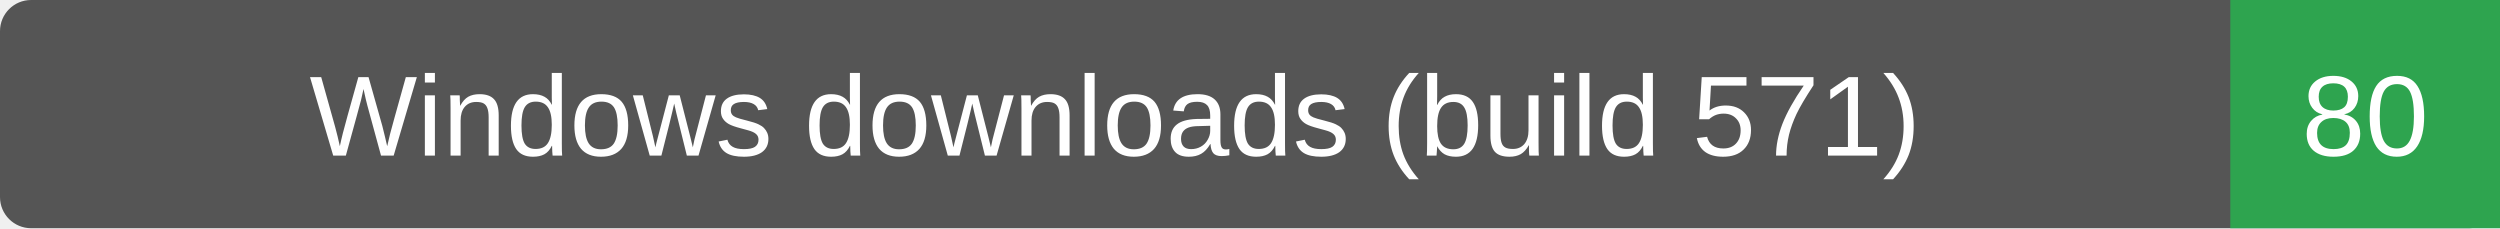
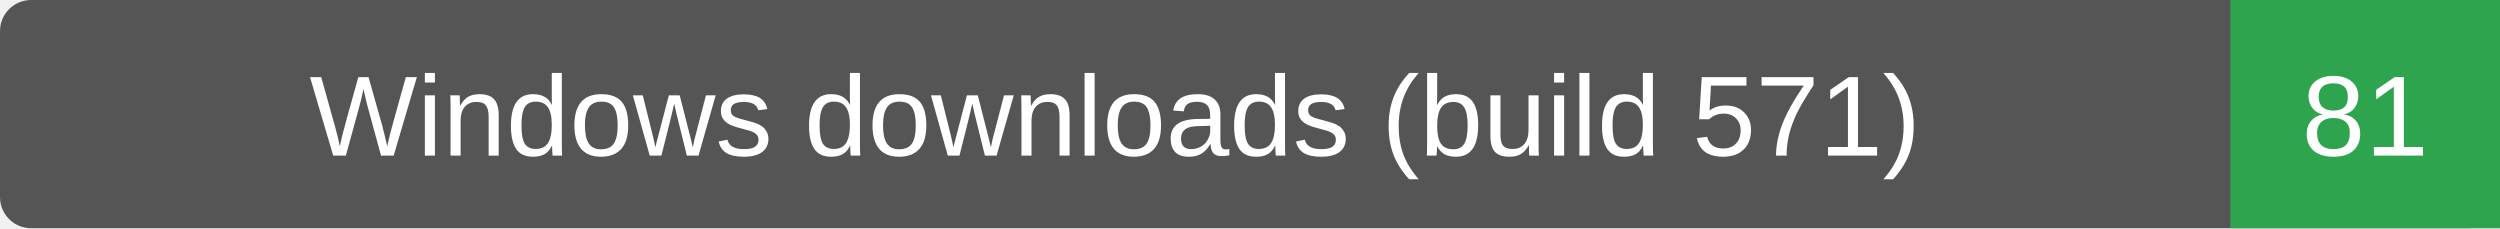
- <svg xmlns="http://www.w3.org/2000/svg" width="241" height="22" role="img" aria-label="Windows downloads (build 571): 80">
+ <svg xmlns="http://www.w3.org/2000/svg" width="241" height="22" role="img" aria-label="Windows downloads (build 571): 81">
  <rect width="241" height="22" rx="3" fill="#555" />
  <path d="M215 0h26v22h-26z" fill="#2ea44f" />
  <g fill="#fff" text-anchor="middle" font-family="Verdana,Arial,sans-serif" font-size="11">
    <text x="107.5" y="15">Windows downloads (build 571)</text>
-     <text x="228.0" y="15">80</text>
+     <text x="228.0" y="15">81</text>
  </g>
</svg>
